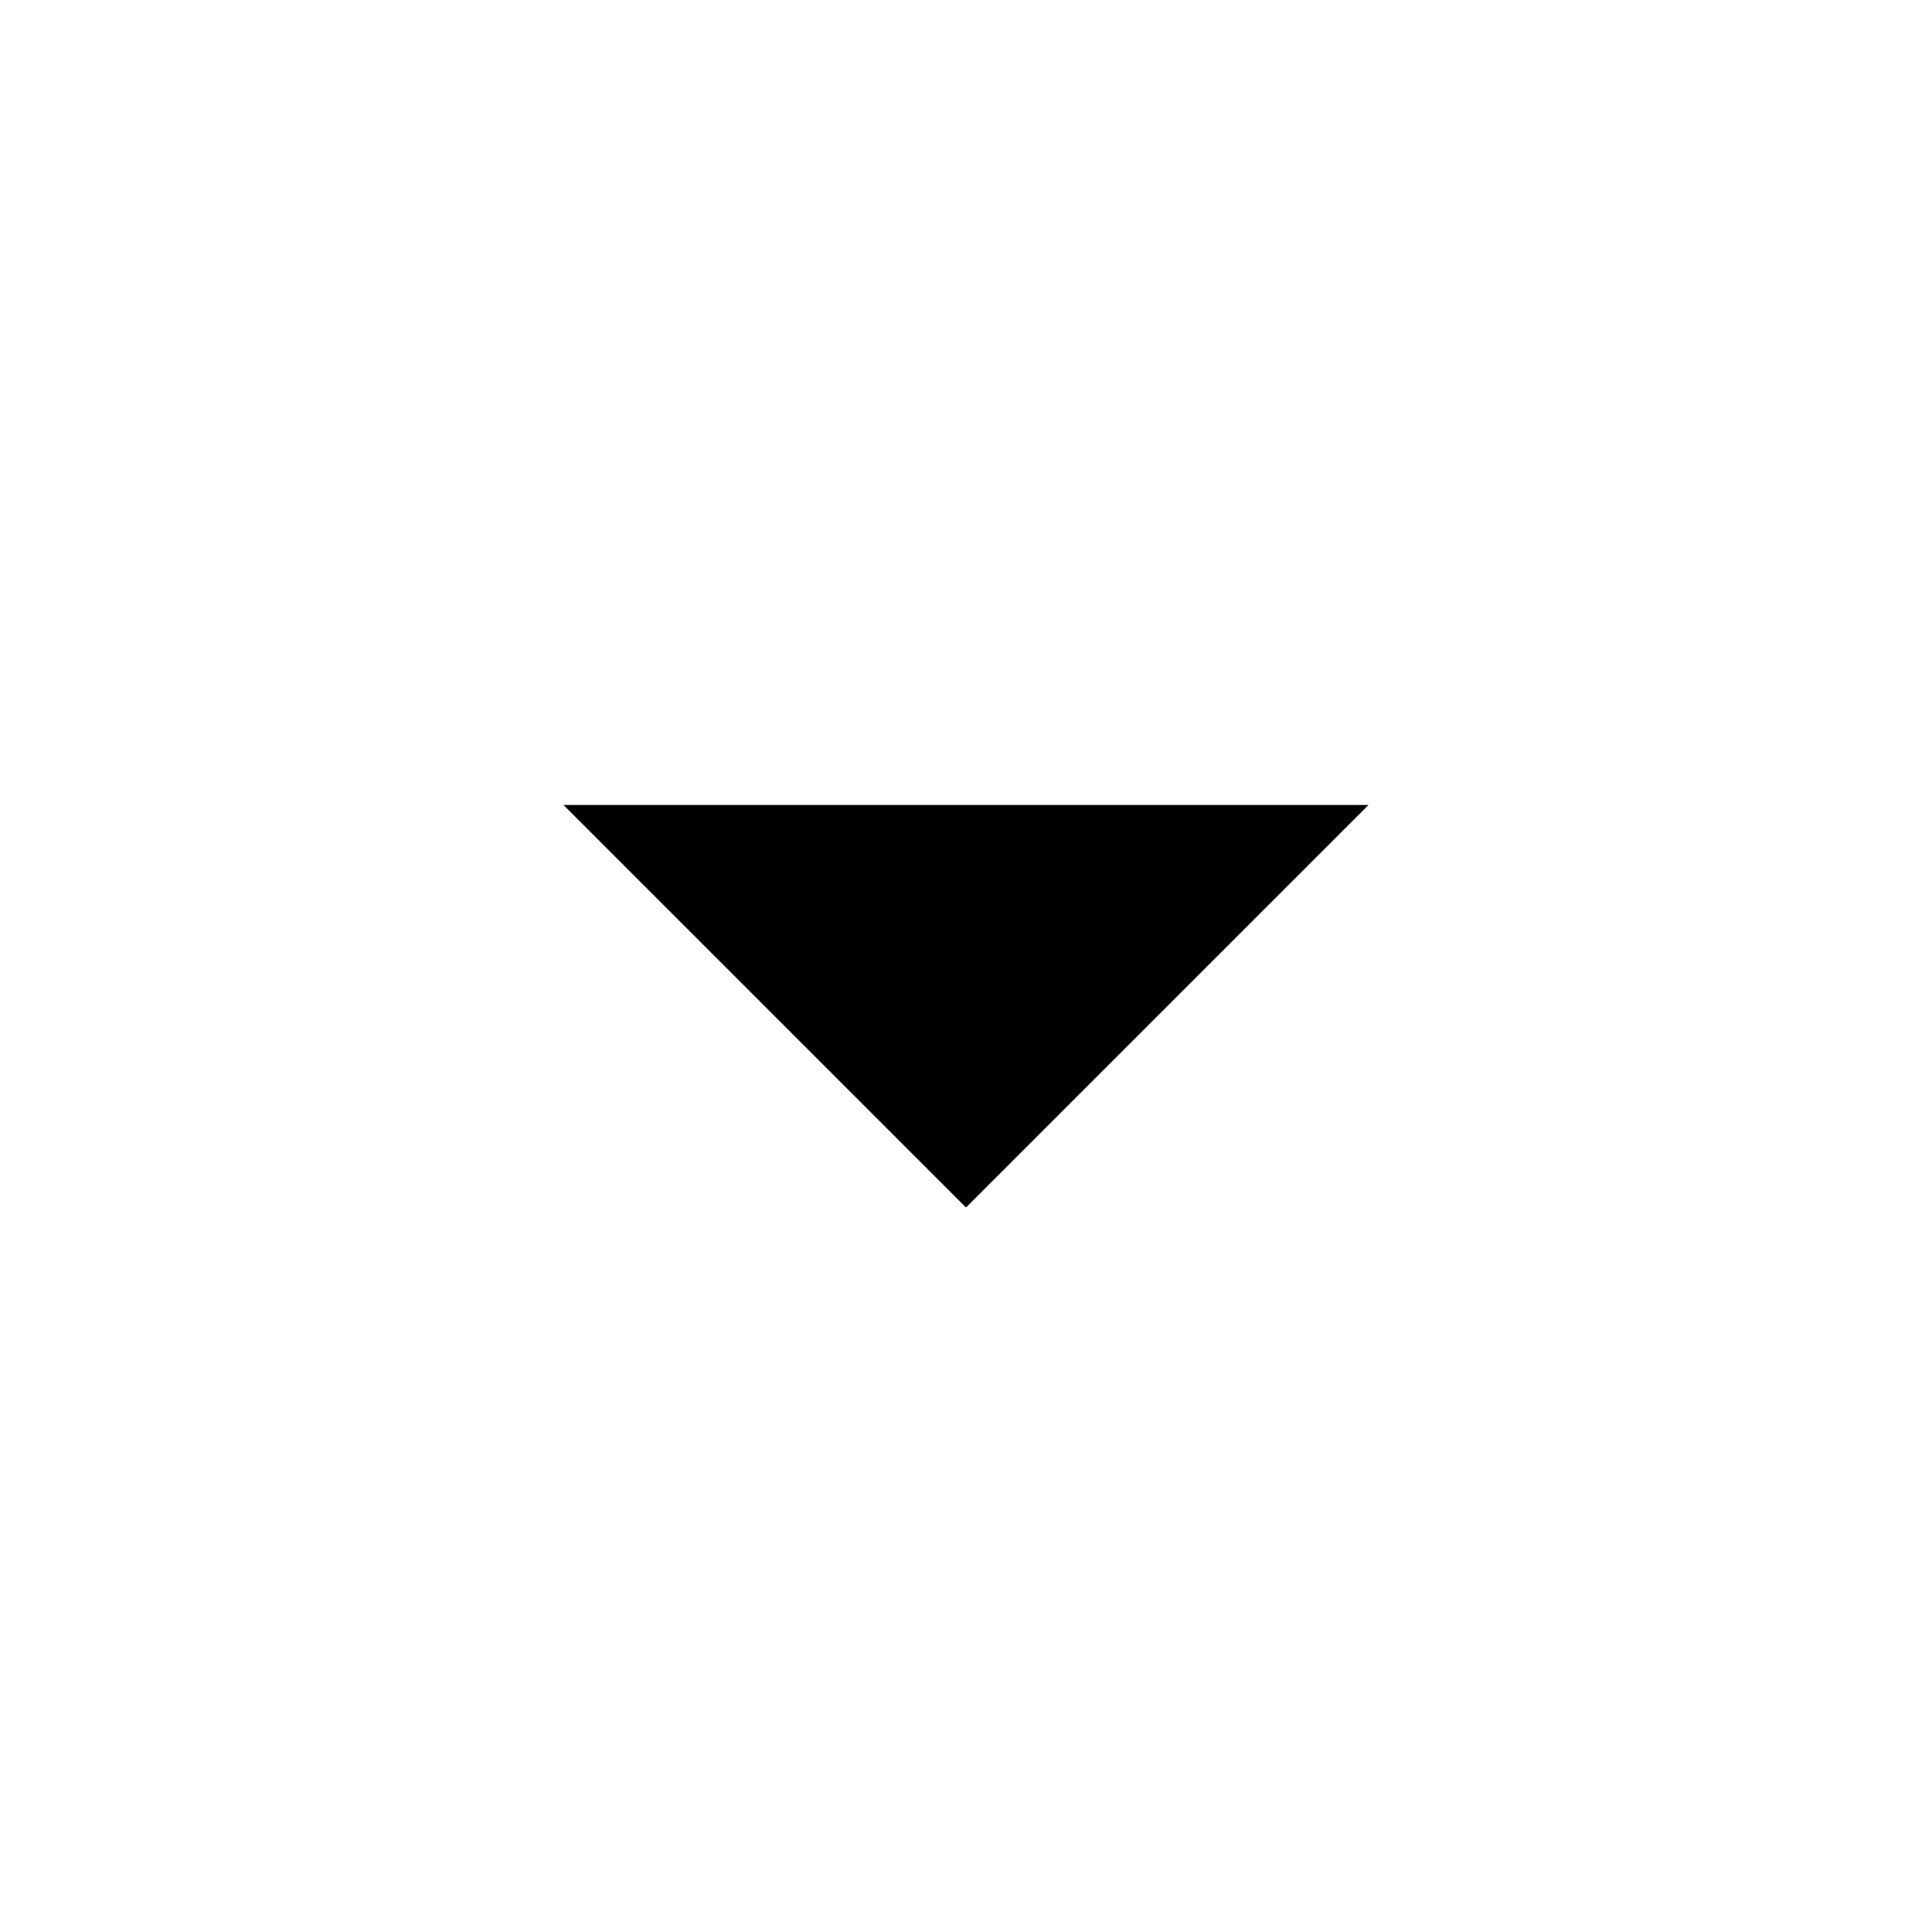
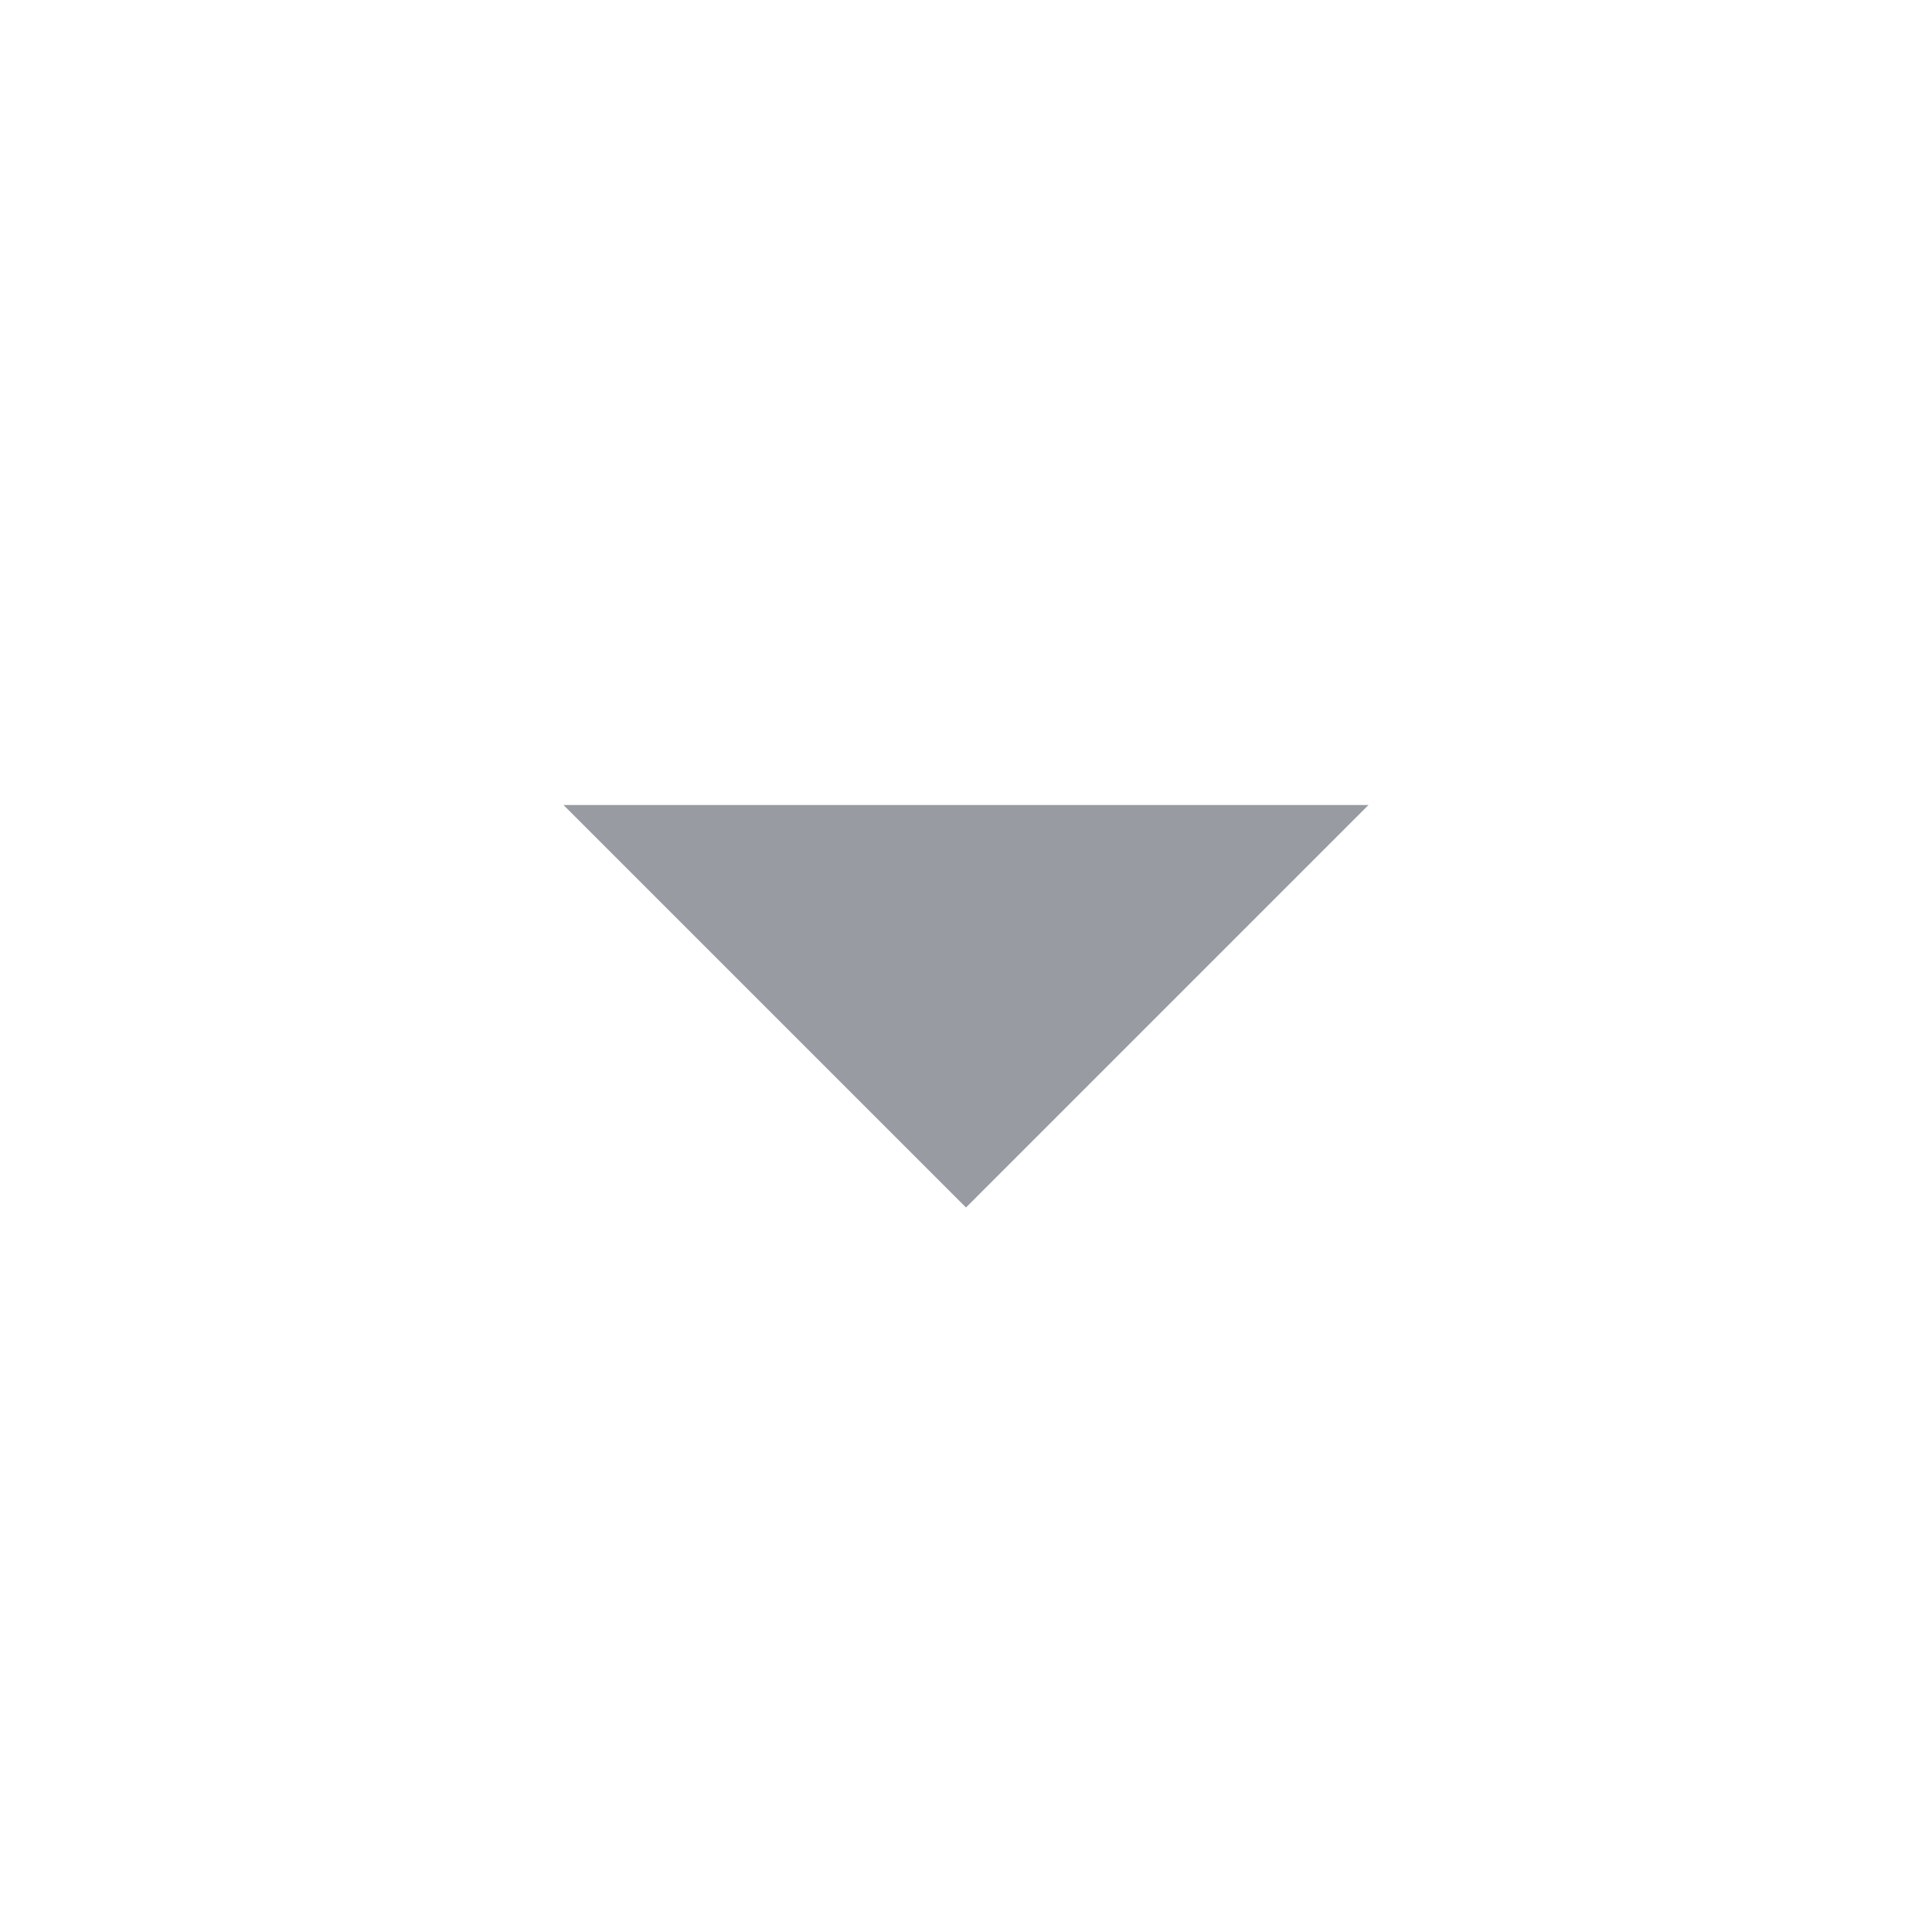
<svg xmlns="http://www.w3.org/2000/svg" width="24" height="24" viewBox="0 0 24 24">
-   <path d="M7 10l5 5 5-5z" fill="currentColor" />
+   <path d="M7 10l5 5 5-5z" fill="#989ba1" />
  <path d="M0 0h24v24H0z" fill="none" />
</svg>
